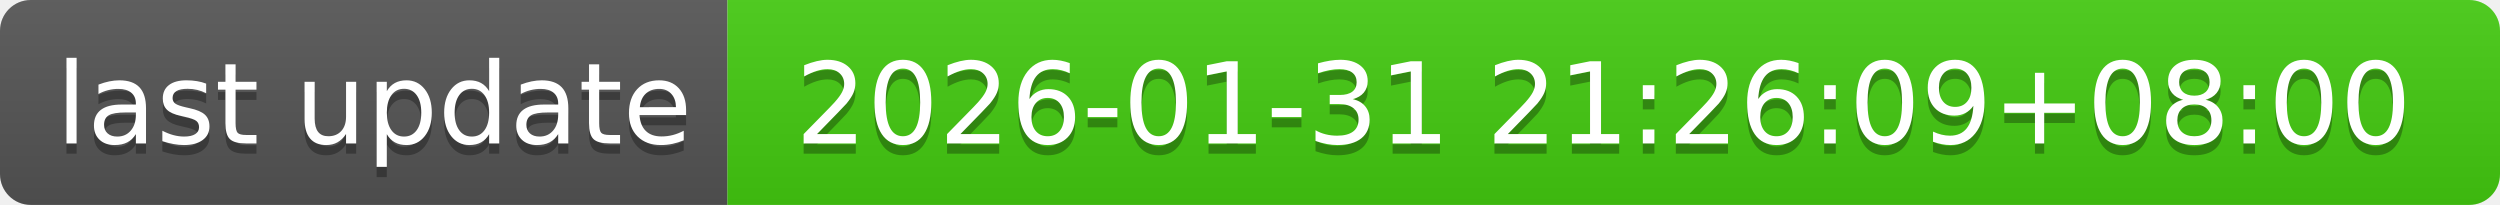
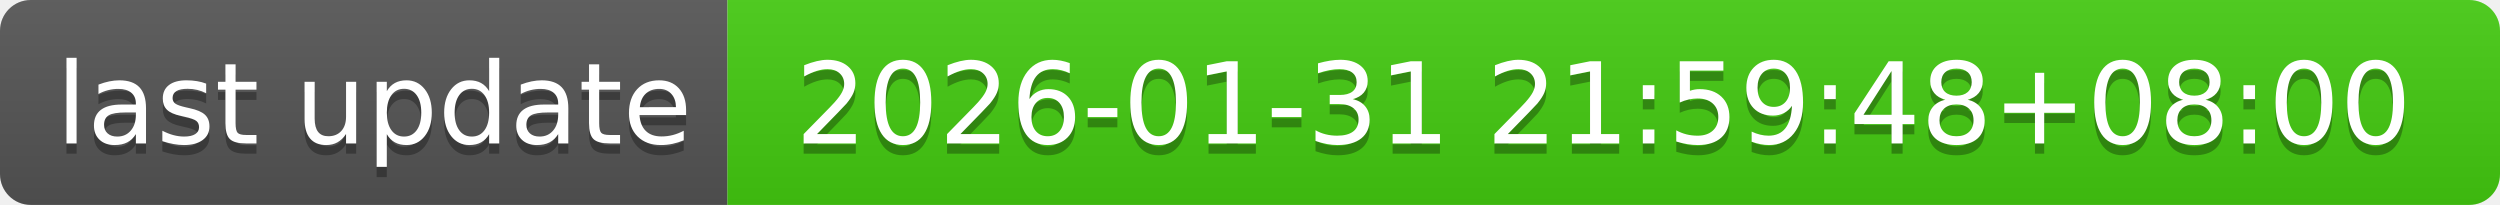
- <svg xmlns="http://www.w3.org/2000/svg" width="244" height="20" role="img" aria-label="last update: 2026-01-31 21:26:09+08:00">
+ <svg xmlns="http://www.w3.org/2000/svg" width="244" height="20" role="img" aria-label="last update: 2026-01-31 21:59:48+08:00">
  <linearGradient id="s" x2="0" y2="100%">
    <stop offset="0" stop-color="#bbb" stop-opacity=".1" />
    <stop offset="1" stop-opacity=".1" />
  </linearGradient>
  <clipPath id="r">
    <rect width="244" height="20" rx="3" fill="#fff" />
  </clipPath>
  <g clip-path="url(#r)">
    <rect width="71" height="20" fill="#555" />
    <rect x="71" width="173" height="20" fill="#4c1" />
    <rect width="244" height="20" fill="url(#s)" />
  </g>
  <g fill="#fff" text-anchor="middle" font-family="Verdana,Geneva,DejaVu Sans,sans-serif" text-rendering="geometricPrecision" font-size="110">
    <text aria-hidden="true" x="365" y="150" fill="#010101" fill-opacity=".3" transform="scale(.1)" textLength="610">last update</text>
    <text x="365" y="140" transform="scale(.1)" fill="#fff" textLength="610">last update</text>
-     <text aria-hidden="true" x="1565" y="150" fill="#010101" fill-opacity=".3" transform="scale(.1)" textLength="1630">2026-01-31 21:26:09+08:00</text>
-     <text x="1565" y="140" transform="scale(.1)" fill="#fff" textLength="1630">2026-01-31 21:26:09+08:00</text>
+     <text aria-hidden="true" x="1565" y="150" fill="#010101" fill-opacity=".3" transform="scale(.1)" textLength="1630">2026-01-31 21:59:48+08:00</text>
+     <text x="1565" y="140" transform="scale(.1)" fill="#fff" textLength="1630">2026-01-31 21:59:48+08:00</text>
  </g>
</svg>
